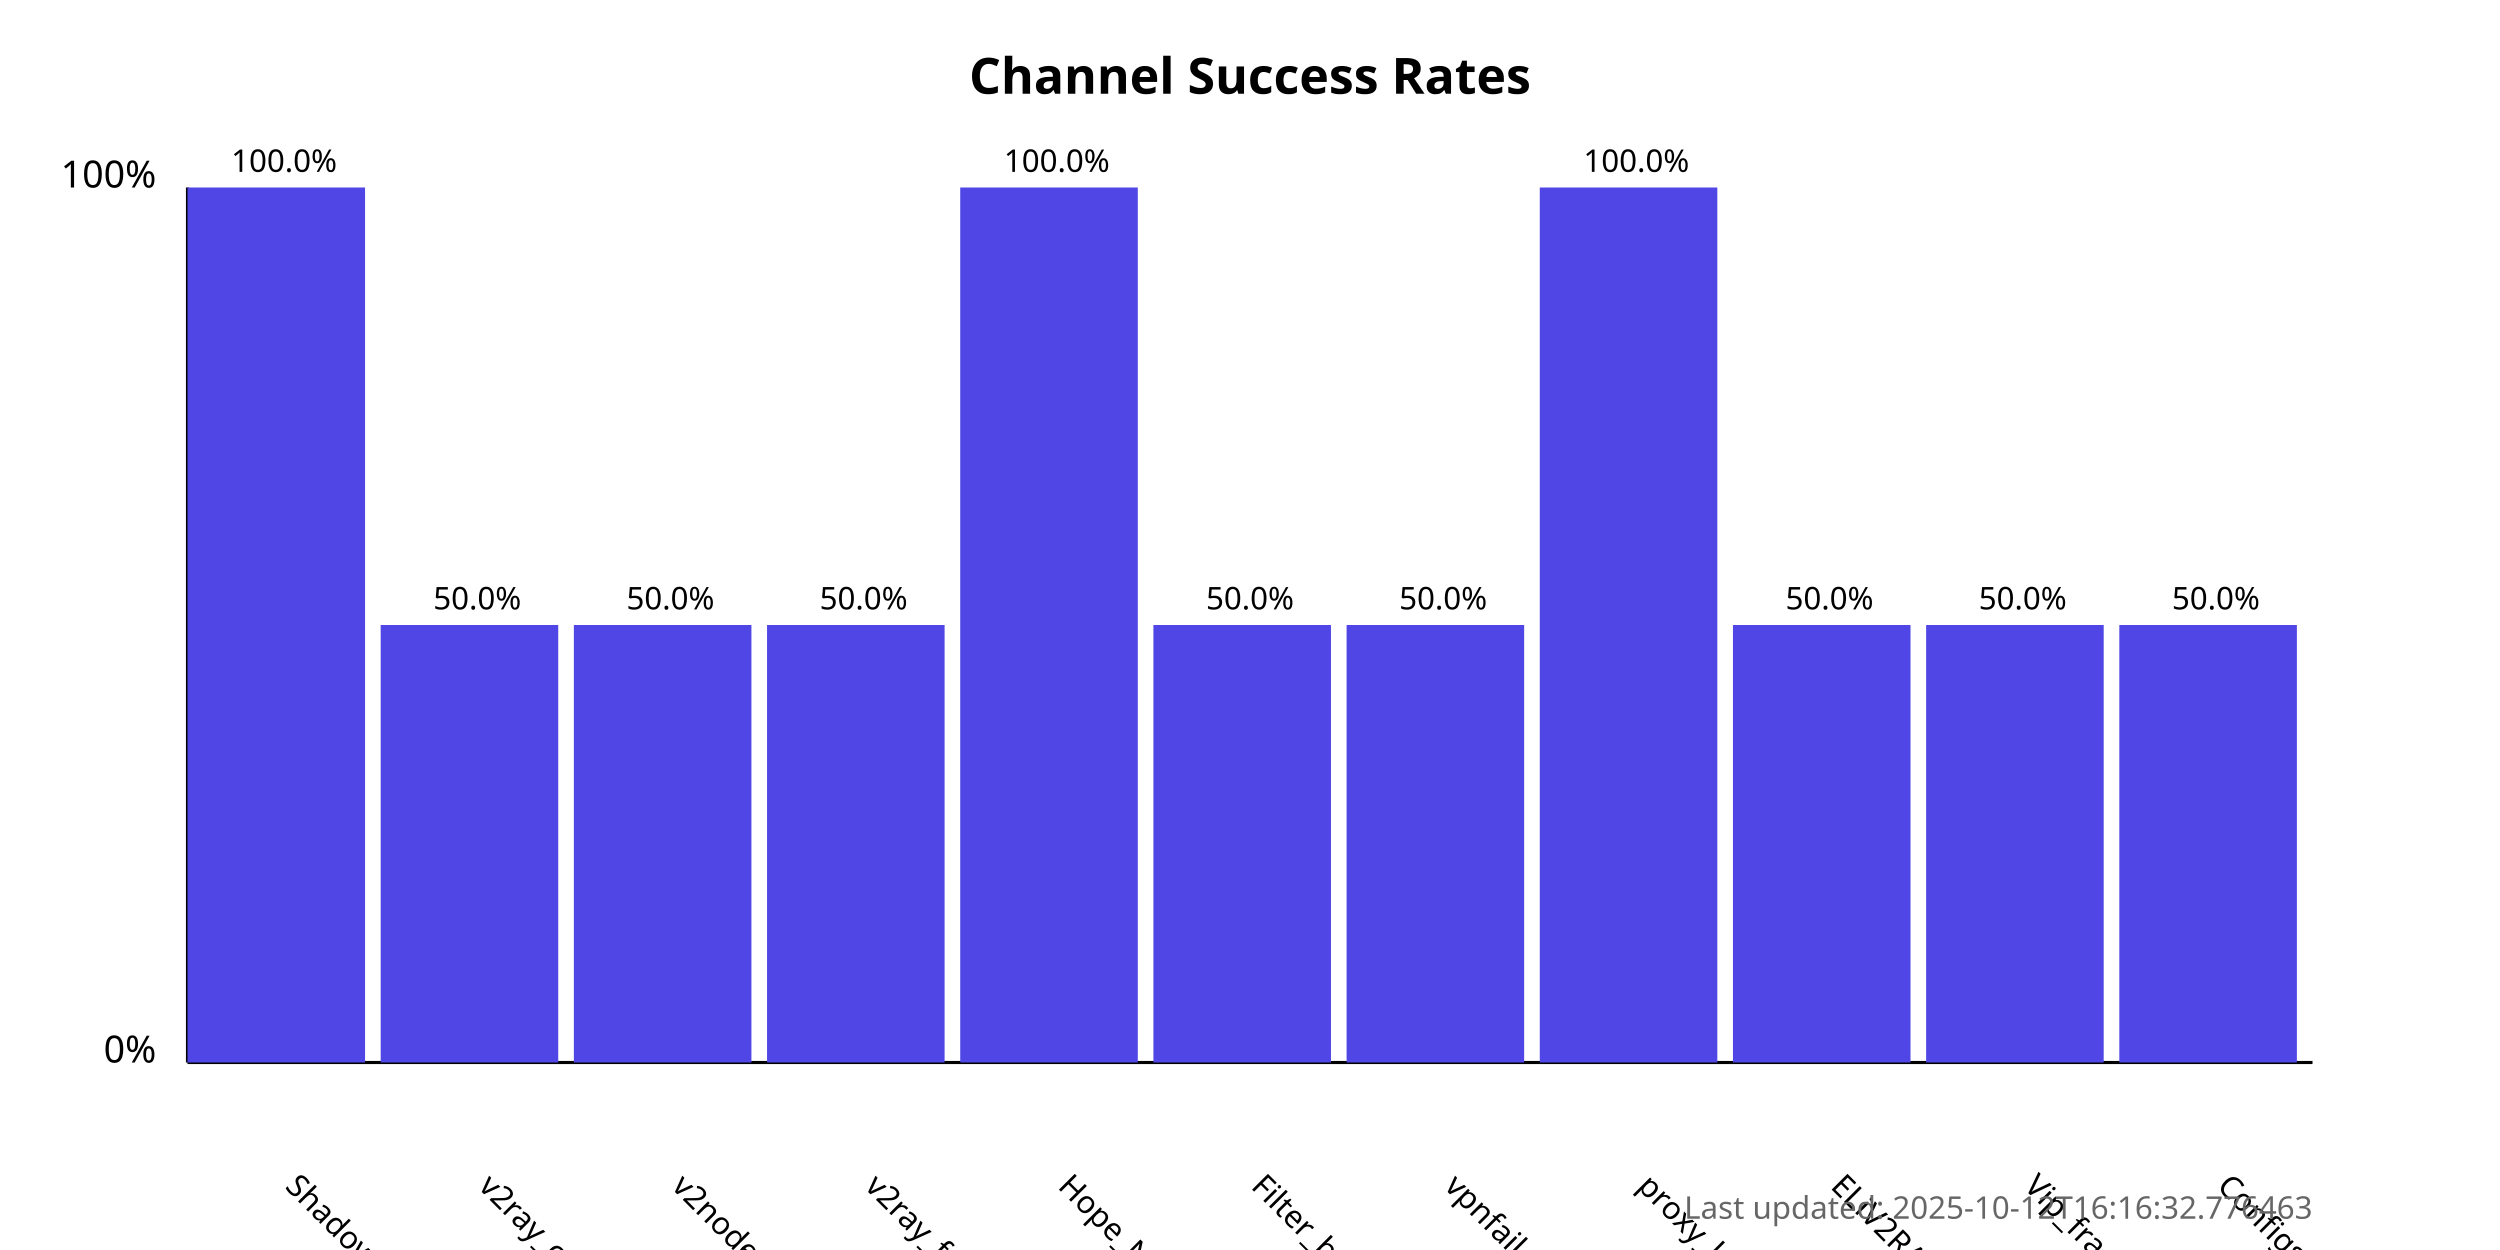
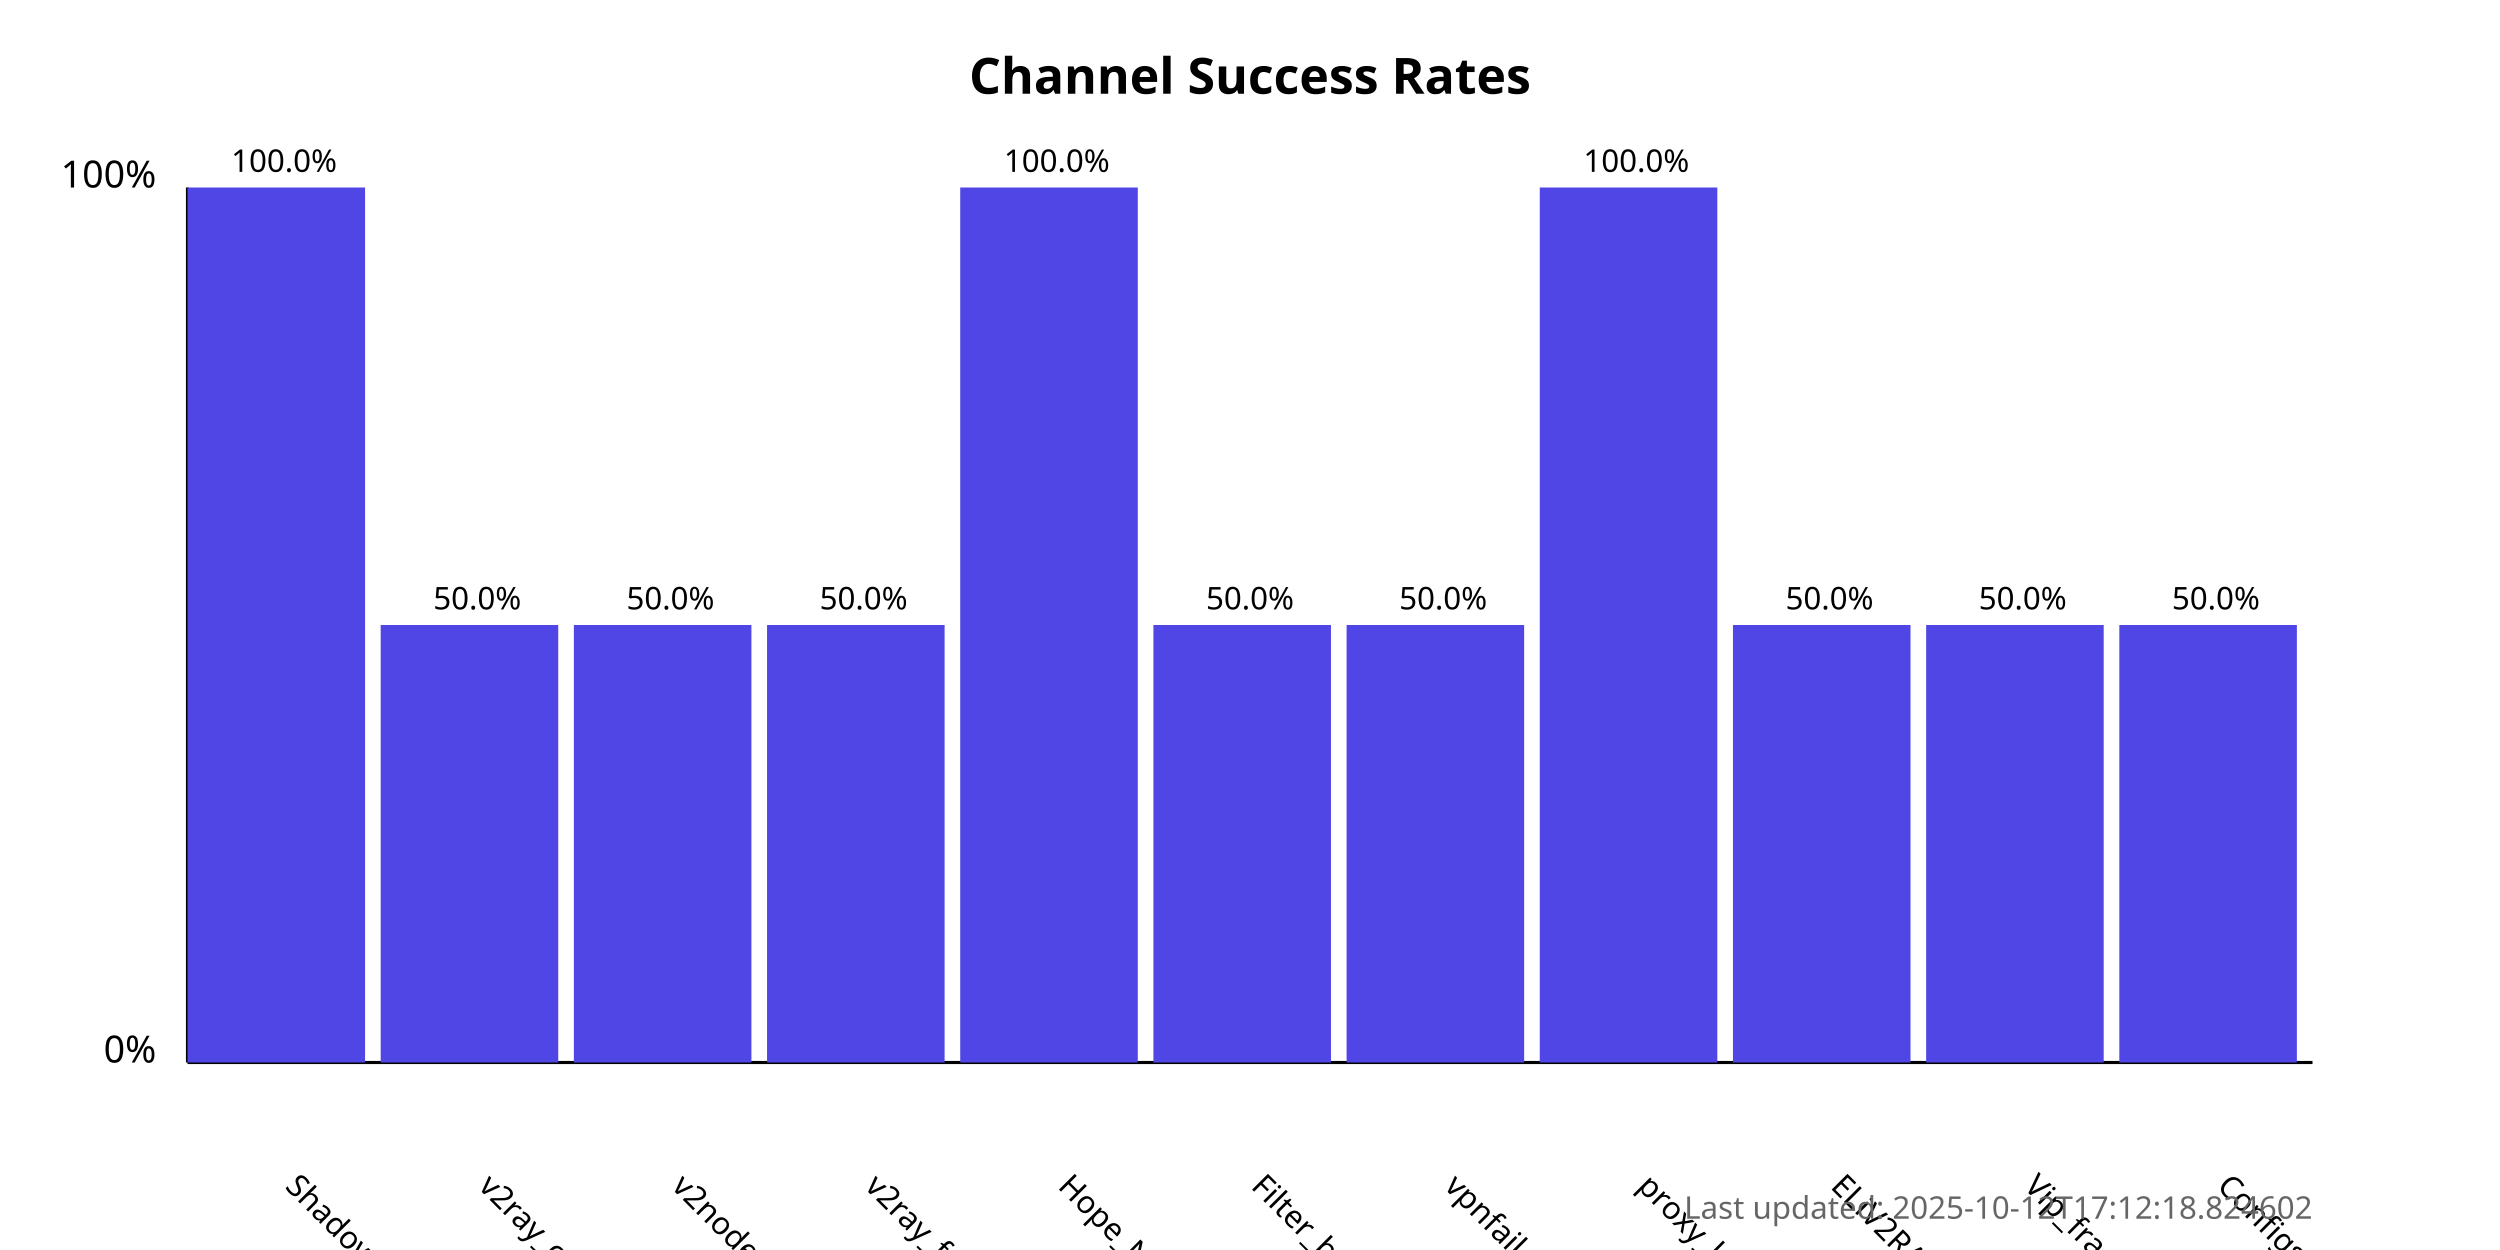
<svg xmlns="http://www.w3.org/2000/svg" width="800" height="400">
  <style>
            .chart-title { font: bold 16px sans-serif; }
            .axis-label { font: 12px sans-serif; }
            .tick-label { font: 10px sans-serif; }
            .bar { fill: #4f46e5; }
            .bar:hover { fill: #6366f1; }
            .timestamp { font: 10px sans-serif; fill: #666; }
        </style>
  <text x="400.0" y="30" text-anchor="middle" class="chart-title">
            Channel Success Rates
        </text>
  <line x1="60" y1="340" x2="60" y2="60" stroke="black" stroke-width="1" />
  <line x1="60" y1="340" x2="740" y2="340" stroke="black" stroke-width="1" />
  <text x="50" y="340" text-anchor="end" class="axis-label">0%</text>
  <text x="50" y="60" text-anchor="end" class="axis-label">100%</text>
  <g>
    <rect x="60" y="60.0" width="56.818" height="280.0" class="bar" />
    <text x="90.909" y="380" transform="rotate(45, 90.90909, 380)" text-anchor="start" class="tick-label">
                ShadowProxy66
            </text>
    <text x="90.909" y="55.0" text-anchor="middle" class="tick-label">
                100.0%
            </text>
  </g>
  <g>
    <rect x="121.818" y="200.0" width="56.818" height="140.0" class="bar" />
    <text x="152.727" y="380" transform="rotate(45, 152.7273, 380)" text-anchor="start" class="tick-label">
                v2ray_configs_pool
            </text>
    <text x="152.727" y="195.0" text-anchor="middle" class="tick-label">
                50.0%
            </text>
  </g>
  <g>
    <rect x="183.636" y="200.0" width="56.818" height="140.0" class="bar" />
    <text x="214.545" y="380" transform="rotate(45, 214.5455, 380)" text-anchor="start" class="tick-label">
                v2nodes
            </text>
    <text x="214.545" y="195.0" text-anchor="middle" class="tick-label">
                50.0%
            </text>
  </g>
  <g>
    <rect x="245.455" y="200.0" width="56.818" height="140.0" class="bar" />
    <text x="276.364" y="380" transform="rotate(45, 276.3636, 380)" text-anchor="start" class="tick-label">
                v2ray_free_conf
            </text>
    <text x="276.364" y="195.0" text-anchor="middle" class="tick-label">
                50.0%
            </text>
  </g>
  <g>
    <rect x="307.273" y="60.0" width="56.818" height="280.0" class="bar" />
    <text x="338.182" y="380" transform="rotate(45, 338.1818, 380)" text-anchor="start" class="tick-label">
                Hope_Net
            </text>
    <text x="338.182" y="55.0" text-anchor="middle" class="tick-label">
                100.0%
            </text>
  </g>
  <g>
    <rect x="369.091" y="200.0" width="56.818" height="140.0" class="bar" />
    <text x="400.0" y="380" transform="rotate(45, 400.0, 380)" text-anchor="start" class="tick-label">
                Filter_breaker
            </text>
    <text x="400.0" y="195.0" text-anchor="middle" class="tick-label">
                50.0%
            </text>
  </g>
  <g>
    <rect x="430.909" y="200.0" width="56.818" height="140.0" class="bar" />
    <text x="461.818" y="380" transform="rotate(45, 461.8182, 380)" text-anchor="start" class="tick-label">
                vpnfail_vless
            </text>
    <text x="461.818" y="195.0" text-anchor="middle" class="tick-label">
                50.0%
            </text>
  </g>
  <g>
    <rect x="492.727" y="60.0" width="56.818" height="280.0" class="bar" />
    <text x="523.636" y="380" transform="rotate(45, 523.6364, 380)" text-anchor="start" class="tick-label">
                proxy_kafee
            </text>
    <text x="523.636" y="55.0" text-anchor="middle" class="tick-label">
                100.0%
            </text>
  </g>
  <g>
    <rect x="554.545" y="200.0" width="56.818" height="140.0" class="bar" />
    <text x="585.455" y="380" transform="rotate(45, 585.4545, 380)" text-anchor="start" class="tick-label">
                ELiV2RAY
            </text>
    <text x="585.455" y="195.0" text-anchor="middle" class="tick-label">
                50.0%
            </text>
  </g>
  <g>
    <rect x="616.364" y="200.0" width="56.818" height="140.0" class="bar" />
    <text x="647.273" y="380" transform="rotate(45, 647.2727, 380)" text-anchor="start" class="tick-label">
                Vip_fragment_v2ray
            </text>
    <text x="647.273" y="195.0" text-anchor="middle" class="tick-label">
                50.0%
            </text>
  </g>
  <g>
    <rect x="678.182" y="200.0" width="56.818" height="140.0" class="bar" />
    <text x="709.091" y="380" transform="rotate(45, 709.0909, 380)" text-anchor="start" class="tick-label">
                ConfigsHubPlus
            </text>
    <text x="709.091" y="195.0" text-anchor="middle" class="tick-label">
                50.0%
            </text>
  </g>
  <text x="740" y="390" text-anchor="end" class="timestamp">
-             Last updated: 2025-10-12T16:16:32.776463
+             Last updated: 2025-10-12T17:12:18.824602
        </text>
</svg>
